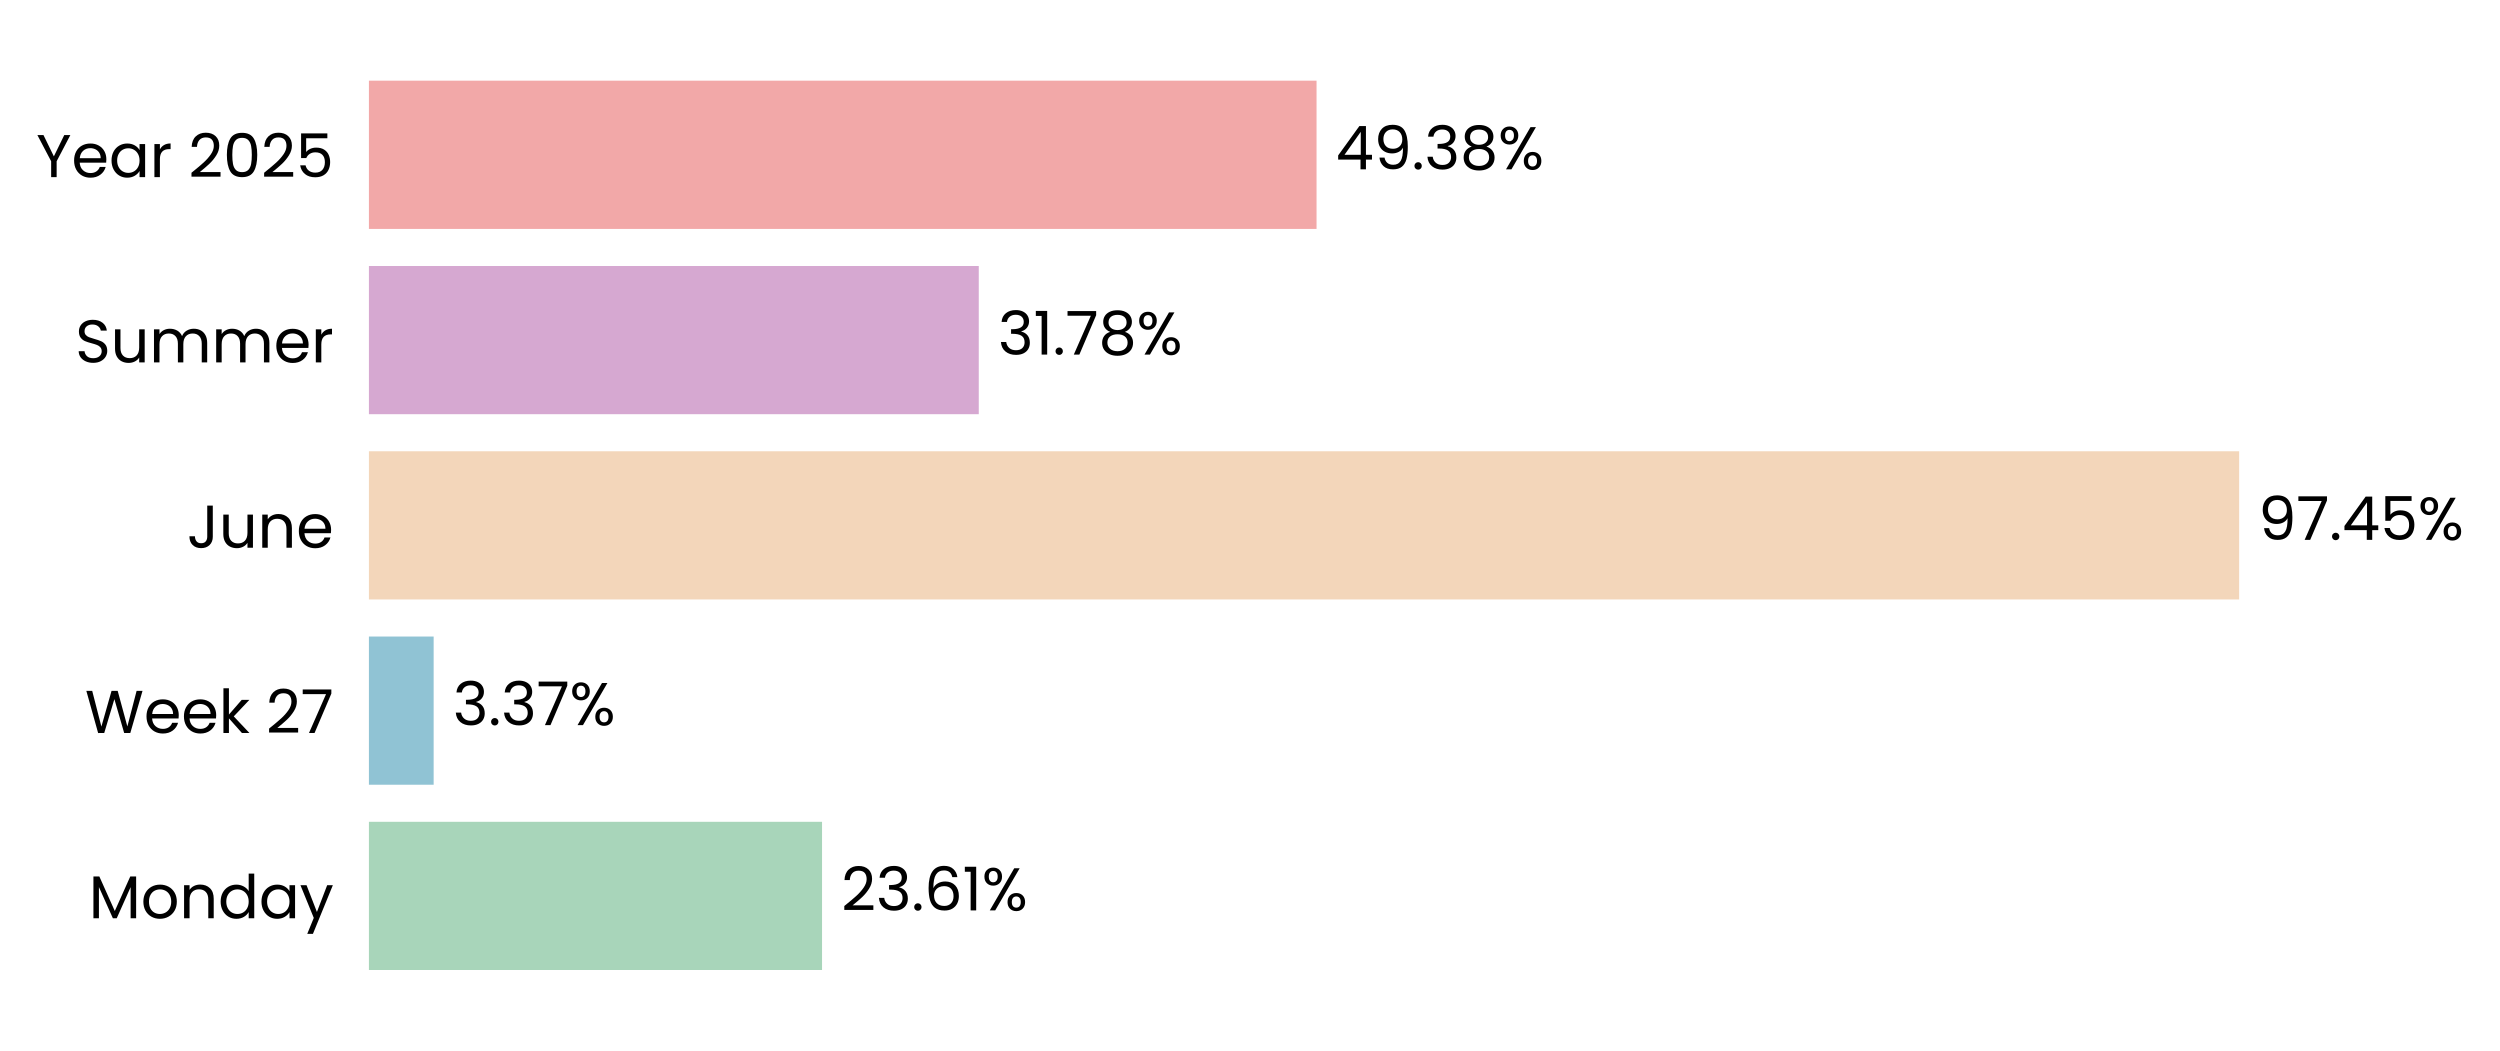
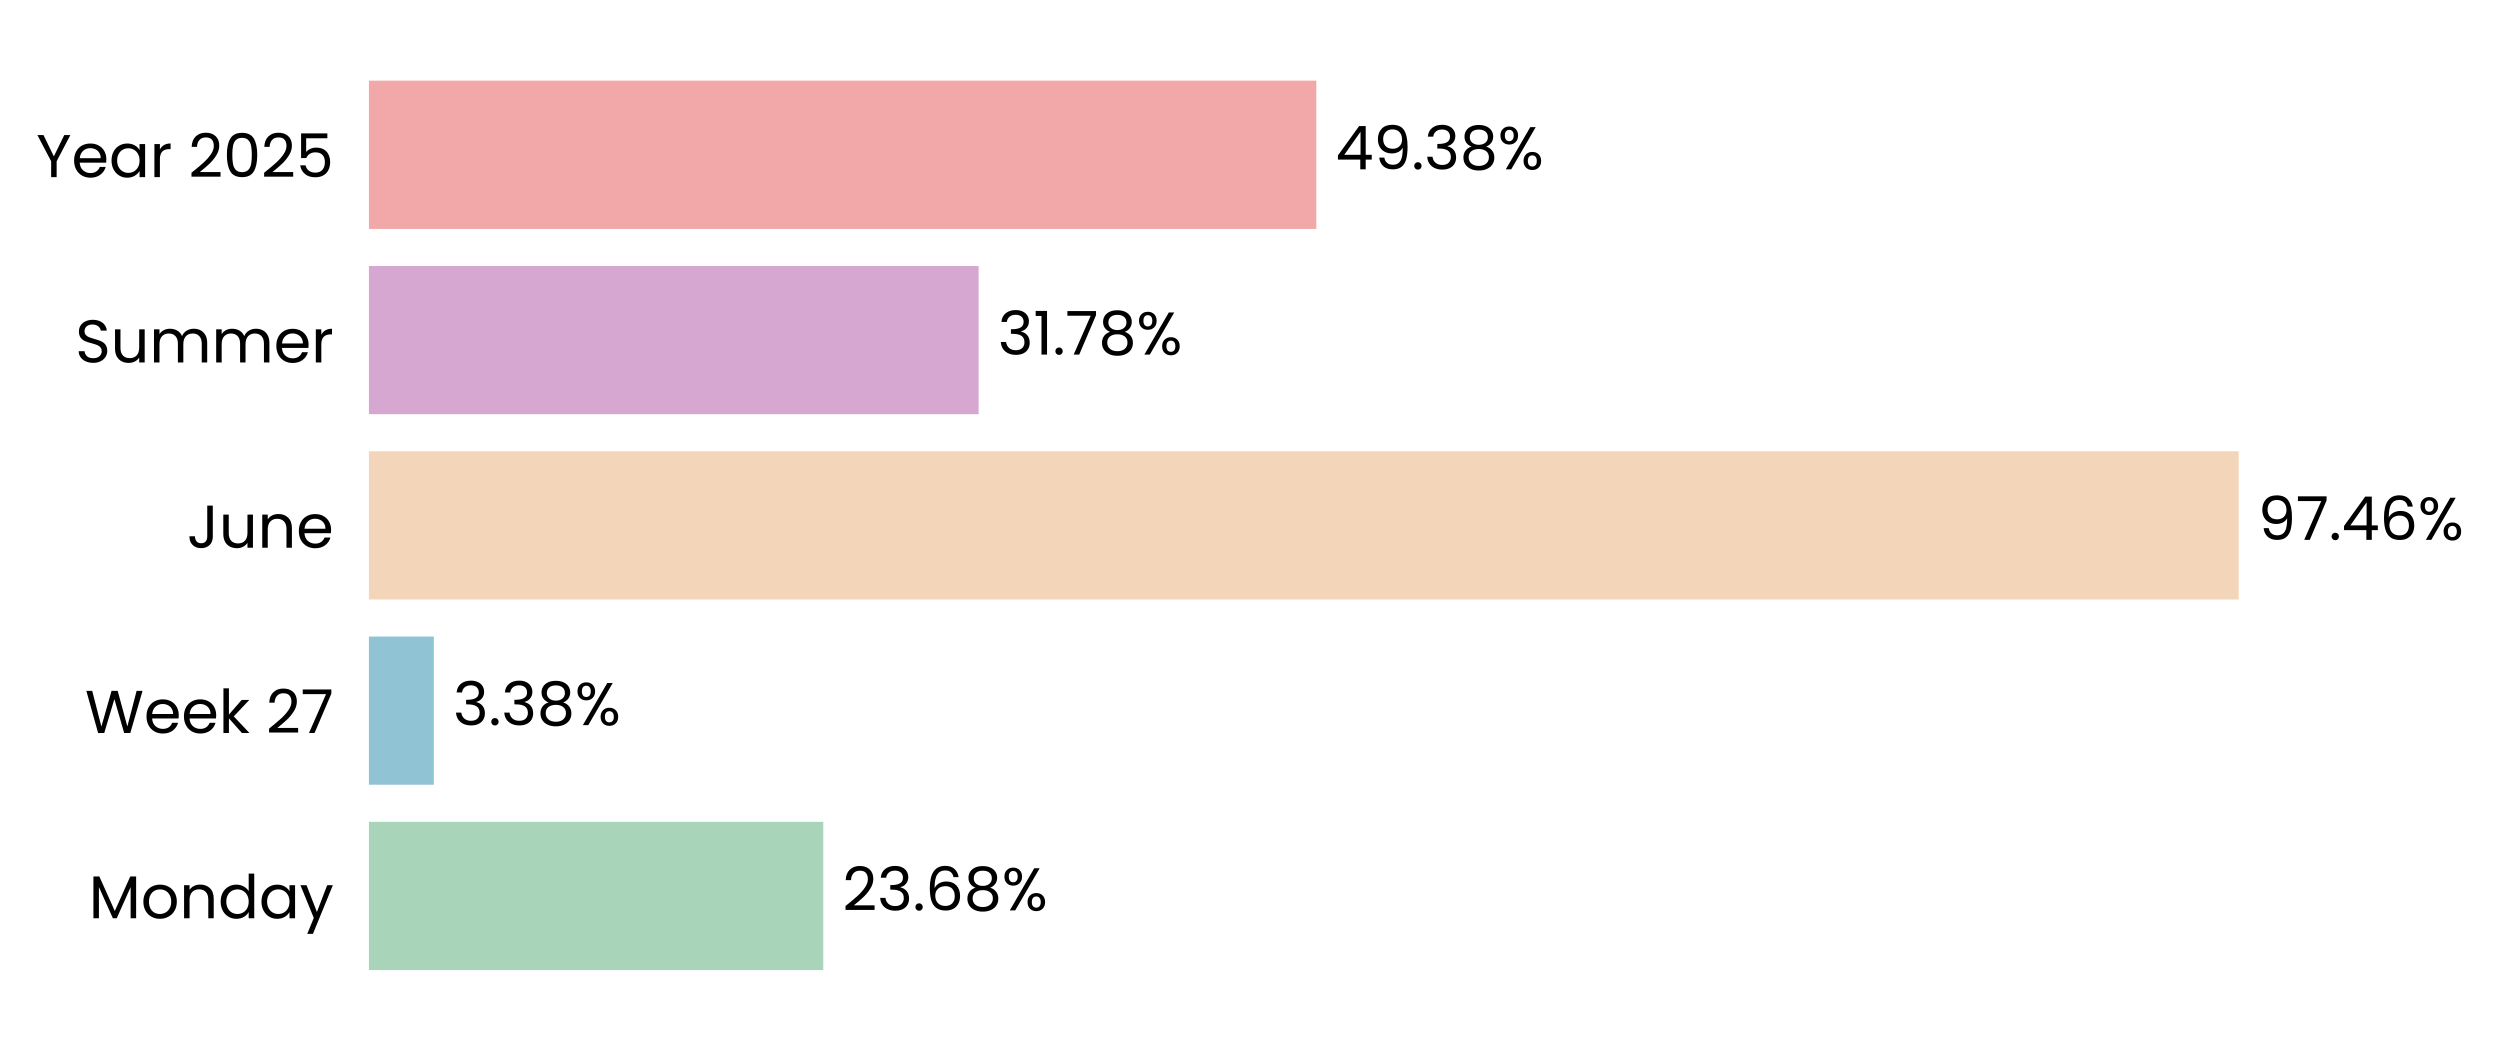
- <svg xmlns="http://www.w3.org/2000/svg" xmlns:xlink="http://www.w3.org/1999/xlink" width="496.799pt" height="208.8pt" viewBox="0 0 496.799 208.8" version="1.1">
+ <svg xmlns="http://www.w3.org/2000/svg" xmlns:xlink="http://www.w3.org/1999/xlink" width="496.794pt" height="208.8pt" viewBox="0 0 496.794 208.8" version="1.1">
  <defs>
    <style type="text/css">*{stroke-linejoin: round; stroke-linecap: butt}</style>
  </defs>
  <g id="figure_1">
    <g id="patch_1">
-       <path d="M 0 208.8  L 496.799 208.8  L 496.799 0  L 0 0  L 0 208.8  z " style="fill: none" />
+       <path d="M 0 208.8  L 496.794 208.8  L 496.794 0  L 0 0  L 0 208.8  z " style="fill: none" />
    </g>
    <g id="axes_1">
      <g id="patch_2">
-         <path d="M 73.311 201.6  L 454.671 201.6  L 454.671 7.2  L 73.311 7.2  L 73.311 201.6  z " style="fill: none" />
+         <path d="M 73.311 201.6  L 454.572 201.6  L 454.572 7.2  L 73.311 7.2  L 73.311 201.6  z " style="fill: none" />
      </g>
      <g id="patch_3">
-         <path d="M 73.311 192.764  L 163.355 192.764  L 163.355 163.309  L 73.311 163.309  z " clip-path="url(#p3c15fe12e2)" style="fill: #a8d5ba" />
+         <path d="M 73.311 192.764  L 163.596 192.764  L 163.596 163.309  L 73.311 163.309  z " clip-path="url(#pcd6c793ffb)" style="fill: #a8d5ba" />
      </g>
      <g id="patch_4">
-         <path d="M 73.311 155.945  L 86.175 155.945  L 86.175 126.491  L 73.311 126.491  z " clip-path="url(#p3c15fe12e2)" style="fill: #90c3d4" />
+         <path d="M 73.311 155.945  L 86.209 155.945  L 86.209 126.491  L 73.311 126.491  z " clip-path="url(#pcd6c793ffb)" style="fill: #90c3d4" />
      </g>
      <g id="patch_5">
-         <path d="M 73.311 119.127  L 444.961 119.127  L 444.961 89.673  L 73.311 89.673  z " clip-path="url(#p3c15fe12e2)" style="fill: #f3d6ba" />
+         <path d="M 73.311 119.127  L 444.873 119.127  L 444.873 89.673  L 73.311 89.673  z " clip-path="url(#pcd6c793ffb)" style="fill: #f3d6ba" />
      </g>
      <g id="patch_6">
-         <path d="M 73.311 82.309  L 194.501 82.309  L 194.501 52.855  L 73.311 52.855  z " clip-path="url(#p3c15fe12e2)" style="fill: #d6a8d1" />
+         <path d="M 73.311 82.309  L 194.473 82.309  L 194.473 52.855  L 73.311 52.855  z " clip-path="url(#pcd6c793ffb)" style="fill: #d6a8d1" />
      </g>
      <g id="patch_7">
-         <path d="M 73.311 45.491  L 261.626 45.491  L 261.626 16.036  L 73.311 16.036  z " clip-path="url(#p3c15fe12e2)" style="fill: #f2a8a8" />
+         <path d="M 73.311 45.491  L 261.578 45.491  L 261.578 16.036  L 73.311 16.036  z " clip-path="url(#pcd6c793ffb)" style="fill: #f2a8a8" />
      </g>
      <g id="matplotlib.axis_1">
        <g id="ytick_1">
          <g id="text_1">
            <g transform="translate(17.64187 182.4764) scale(0.12 -0.12)">
              <defs>
                <path id="Poppins-Regular-4d" d="M 5018 4429  L 5018 0  L 4435 0  L 4435 3302  L 2963 0  L 2554 0  L 1075 3309  L 1075 0  L 493 0  L 493 4429  L 1120 4429  L 2758 768  L 4397 4429  L 5018 4429  z " transform="scale(0.015625)" />
                <path id="Poppins-Regular-6f" d="M 2022 -58  Q 1530 -58 1130 166  Q 730 390 502 803  Q 275 1216 275 1760  Q 275 2298 508 2710  Q 742 3123 1145 3344  Q 1549 3565 2048 3565  Q 2547 3565 2950 3344  Q 3354 3123 3587 2713  Q 3821 2304 3821 1760  Q 3821 1216 3581 803  Q 3341 390 2931 166  Q 2522 -58 2022 -58  z M 2022 454  Q 2336 454 2611 601  Q 2886 749 3056 1043  Q 3226 1338 3226 1760  Q 3226 2182 3059 2476  Q 2893 2771 2624 2915  Q 2355 3059 2042 3059  Q 1722 3059 1456 2915  Q 1190 2771 1030 2476  Q 870 2182 870 1760  Q 870 1331 1027 1036  Q 1184 742 1446 598  Q 1709 454 2022 454  z " transform="scale(0.015625)" />
                <path id="Poppins-Regular-6e" d="M 2202 3571  Q 2842 3571 3238 3184  Q 3635 2797 3635 2067  L 3635 0  L 3059 0  L 3059 1984  Q 3059 2509 2796 2787  Q 2534 3066 2080 3066  Q 1619 3066 1347 2778  Q 1075 2490 1075 1939  L 1075 0  L 493 0  L 493 3507  L 1075 3507  L 1075 3008  Q 1248 3277 1545 3424  Q 1843 3571 2202 3571  z " transform="scale(0.015625)" />
                <path id="Poppins-Regular-64" d="M 275 1766  Q 275 2304 492 2710  Q 710 3117 1091 3341  Q 1472 3565 1946 3565  Q 2355 3565 2707 3376  Q 3059 3187 3245 2880  L 3245 4736  L 3834 4736  L 3834 0  L 3245 0  L 3245 659  Q 3072 346 2733 144  Q 2394 -58 1939 -58  Q 1472 -58 1091 172  Q 710 403 492 819  Q 275 1235 275 1766  z M 3245 1760  Q 3245 2157 3085 2451  Q 2925 2746 2653 2902  Q 2381 3059 2054 3059  Q 1728 3059 1459 2905  Q 1190 2752 1030 2457  Q 870 2163 870 1766  Q 870 1363 1030 1065  Q 1190 768 1459 611  Q 1728 454 2054 454  Q 2381 454 2653 611  Q 2925 768 3085 1065  Q 3245 1363 3245 1760  z " transform="scale(0.015625)" />
                <path id="Poppins-Regular-61" d="M 275 1766  Q 275 2304 492 2710  Q 710 3117 1091 3341  Q 1472 3565 1939 3565  Q 2400 3565 2739 3366  Q 3078 3168 3245 2867  L 3245 3507  L 3834 3507  L 3834 0  L 3245 0  L 3245 653  Q 3072 346 2729 144  Q 2387 -58 1933 -58  Q 1466 -58 1088 172  Q 710 403 492 819  Q 275 1235 275 1766  z M 3245 1760  Q 3245 2157 3085 2451  Q 2925 2746 2653 2902  Q 2381 3059 2054 3059  Q 1728 3059 1459 2905  Q 1190 2752 1030 2457  Q 870 2163 870 1766  Q 870 1363 1030 1065  Q 1190 768 1459 611  Q 1728 454 2054 454  Q 2381 454 2653 611  Q 2925 768 3085 1065  Q 3245 1363 3245 1760  z " transform="scale(0.015625)" />
                <path id="Poppins-Regular-79" d="M 3514 3507  L 1402 -1651  L 800 -1651  L 1491 38  L 77 3507  L 723 3507  L 1824 666  L 2912 3507  L 3514 3507  z " transform="scale(0.015625)" />
              </defs>
              <use xlink:href="#Poppins-Regular-4d" />
              <use xlink:href="#Poppins-Regular-6f" transform="translate(86.09999 0)" />
              <use xlink:href="#Poppins-Regular-6e" transform="translate(150.1 0)" />
              <use xlink:href="#Poppins-Regular-64" transform="translate(214.1 0)" />
              <use xlink:href="#Poppins-Regular-61" transform="translate(281.7 0)" />
              <use xlink:href="#Poppins-Regular-79" transform="translate(349.2999 0)" />
            </g>
          </g>
        </g>
        <g id="ytick_2">
          <g id="text_2">
            <g transform="translate(16.88437 145.6582) scale(0.12 -0.12)">
              <defs>
                <path id="Poppins-Regular-57" d="M 6099 4461  L 4806 0  L 4154 0  L 3117 3590  L 2042 0  L 1395 -6  L 147 4461  L 768 4461  L 1741 678  L 2816 4461  L 3469 4461  L 4493 691  L 5472 4461  L 6099 4461  z " transform="scale(0.015625)" />
                <path id="Poppins-Regular-65" d="M 3693 1888  Q 3693 1722 3674 1536  L 870 1536  Q 902 1018 1225 726  Q 1549 435 2010 435  Q 2387 435 2640 611  Q 2893 787 2995 1082  L 3622 1082  Q 3482 576 3059 259  Q 2637 -58 2010 -58  Q 1510 -58 1116 166  Q 723 390 499 803  Q 275 1216 275 1760  Q 275 2304 492 2713  Q 710 3123 1104 3344  Q 1498 3565 2010 3565  Q 2509 3565 2893 3347  Q 3277 3130 3485 2749  Q 3693 2368 3693 1888  z M 3091 2010  Q 3091 2342 2944 2582  Q 2797 2822 2544 2947  Q 2291 3072 1984 3072  Q 1542 3072 1232 2790  Q 922 2509 877 2010  L 3091 2010  z " transform="scale(0.015625)" />
                <path id="Poppins-Regular-6b" d="M 2451 0  L 1075 1549  L 1075 0  L 493 0  L 493 4736  L 1075 4736  L 1075 1952  L 2426 3507  L 3238 3507  L 1587 1760  L 3245 0  L 2451 0  z " transform="scale(0.015625)" />
                <path id="Poppins-Regular-20" transform="scale(0.015625)" />
                <path id="Poppins-Regular-32" d="M 326 467  Q 1139 1120 1600 1539  Q 2061 1958 2377 2416  Q 2694 2874 2694 3315  Q 2694 3731 2492 3971  Q 2291 4211 1843 4211  Q 1408 4211 1168 3939  Q 928 3667 909 3213  L 346 3213  Q 371 3930 780 4320  Q 1190 4710 1837 4710  Q 2496 4710 2883 4345  Q 3270 3981 3270 3341  Q 3270 2810 2953 2307  Q 2637 1805 2233 1424  Q 1830 1043 1203 538  L 3405 538  L 3405 51  L 326 51  L 326 467  z " transform="scale(0.015625)" />
                <path id="Poppins-Regular-37" d="M 3245 4173  L 1466 0  L 877 0  L 2682 4115  L 211 4115  L 211 4614  L 3245 4614  L 3245 4173  z " transform="scale(0.015625)" />
              </defs>
              <use xlink:href="#Poppins-Regular-57" />
              <use xlink:href="#Poppins-Regular-65" transform="translate(97.59999 0)" />
              <use xlink:href="#Poppins-Regular-65" transform="translate(159.6 0)" />
              <use xlink:href="#Poppins-Regular-6b" transform="translate(221.6 0)" />
              <use xlink:href="#Poppins-Regular-20" transform="translate(273.0999 0)" />
              <use xlink:href="#Poppins-Regular-32" transform="translate(299.7999 0)" />
              <use xlink:href="#Poppins-Regular-37" transform="translate(357.2999 0)" />
            </g>
          </g>
        </g>
        <g id="ytick_3">
          <g id="text_3">
            <g transform="translate(37.15125 108.84) scale(0.12 -0.12)">
              <defs>
                <path id="Poppins-Regular-4a" d="M 2739 4461  L 2739 1165  Q 2739 614 2400 284  Q 2061 -45 1504 -45  Q 941 -45 601 291  Q 262 627 262 1210  L 845 1210  Q 851 883 1014 678  Q 1178 474 1504 474  Q 1830 474 1990 669  Q 2150 864 2150 1165  L 2150 4461  L 2739 4461  z " transform="scale(0.015625)" />
                <path id="Poppins-Regular-75" d="M 3603 3507  L 3603 0  L 3021 0  L 3021 518  Q 2854 250 2556 99  Q 2259 -51 1901 -51  Q 1491 -51 1164 118  Q 838 288 649 627  Q 461 966 461 1453  L 461 3507  L 1037 3507  L 1037 1530  Q 1037 1011 1299 732  Q 1562 454 2016 454  Q 2483 454 2752 742  Q 3021 1030 3021 1581  L 3021 3507  L 3603 3507  z " transform="scale(0.015625)" />
              </defs>
              <use xlink:href="#Poppins-Regular-4a" />
              <use xlink:href="#Poppins-Regular-75" transform="translate(52.99999 0)" />
              <use xlink:href="#Poppins-Regular-6e" transform="translate(117 0)" />
              <use xlink:href="#Poppins-Regular-65" transform="translate(181 0)" />
            </g>
          </g>
        </g>
        <g id="ytick_4">
          <g id="text_4">
            <g transform="translate(14.95125 72.02182) scale(0.12 -0.12)">
              <defs>
                <path id="Poppins-Regular-53" d="M 1907 -45  Q 1466 -45 1117 112  Q 768 269 569 547  Q 371 826 365 1190  L 986 1190  Q 1018 877 1245 662  Q 1472 448 1907 448  Q 2323 448 2563 656  Q 2803 864 2803 1190  Q 2803 1446 2662 1606  Q 2522 1766 2310 1849  Q 2099 1933 1741 2029  Q 1299 2144 1033 2259  Q 768 2374 579 2620  Q 390 2867 390 3283  Q 390 3648 576 3929  Q 762 4211 1098 4364  Q 1434 4518 1869 4518  Q 2496 4518 2896 4204  Q 3296 3891 3347 3373  L 2707 3373  Q 2675 3629 2438 3824  Q 2202 4019 1811 4019  Q 1446 4019 1216 3830  Q 986 3642 986 3302  Q 986 3059 1123 2905  Q 1261 2752 1462 2672  Q 1664 2592 2029 2490  Q 2470 2368 2739 2249  Q 3008 2131 3200 1884  Q 3392 1638 3392 1216  Q 3392 890 3219 602  Q 3046 314 2707 134  Q 2368 -45 1907 -45  z " transform="scale(0.015625)" />
                <path id="Poppins-Regular-6d" d="M 4710 3571  Q 5120 3571 5440 3401  Q 5760 3232 5945 2893  Q 6131 2554 6131 2067  L 6131 0  L 5555 0  L 5555 1984  Q 5555 2509 5296 2787  Q 5037 3066 4595 3066  Q 4141 3066 3872 2774  Q 3603 2483 3603 1933  L 3603 0  L 3027 0  L 3027 1984  Q 3027 2509 2768 2787  Q 2509 3066 2067 3066  Q 1613 3066 1344 2774  Q 1075 2483 1075 1933  L 1075 0  L 493 0  L 493 3507  L 1075 3507  L 1075 3002  Q 1248 3277 1539 3424  Q 1830 3571 2182 3571  Q 2624 3571 2963 3372  Q 3302 3174 3469 2790  Q 3616 3162 3955 3366  Q 4294 3571 4710 3571  z " transform="scale(0.015625)" />
                <path id="Poppins-Regular-72" d="M 1075 2938  Q 1229 3238 1513 3404  Q 1798 3571 2208 3571  L 2208 2970  L 2054 2970  Q 1075 2970 1075 1907  L 1075 0  L 493 0  L 493 3507  L 1075 3507  L 1075 2938  z " transform="scale(0.015625)" />
              </defs>
              <use xlink:href="#Poppins-Regular-53" />
              <use xlink:href="#Poppins-Regular-75" transform="translate(58.7 0)" />
              <use xlink:href="#Poppins-Regular-6d" transform="translate(122.7 0)" />
              <use xlink:href="#Poppins-Regular-6d" transform="translate(225.7 0)" />
              <use xlink:href="#Poppins-Regular-65" transform="translate(328.7 0)" />
              <use xlink:href="#Poppins-Regular-72" transform="translate(390.6999 0)" />
            </g>
          </g>
        </g>
        <g id="ytick_5">
          <g id="text_5">
            <g transform="translate(7.2 35.20364) scale(0.12 -0.12)">
              <defs>
                <path id="Poppins-Regular-59" d="M 3616 4461  L 2163 1683  L 2163 0  L 1581 0  L 1581 1683  L 122 4461  L 768 4461  L 1869 2202  L 2970 4461  L 3616 4461  z " transform="scale(0.015625)" />
                <path id="Poppins-Regular-30" d="M 397 2362  Q 397 3462 755 4080  Q 1114 4698 2010 4698  Q 2899 4698 3257 4080  Q 3616 3462 3616 2362  Q 3616 1242 3257 621  Q 2899 0 2010 0  Q 1114 0 755 621  Q 397 1242 397 2362  z M 3040 2362  Q 3040 2918 2966 3305  Q 2893 3693 2665 3929  Q 2438 4166 2010 4166  Q 1574 4166 1347 3929  Q 1120 3693 1046 3305  Q 973 2918 973 2362  Q 973 1786 1046 1395  Q 1120 1005 1347 768  Q 1574 531 2010 531  Q 2438 531 2665 768  Q 2893 1005 2966 1395  Q 3040 1786 3040 2362  z " transform="scale(0.015625)" />
                <path id="Poppins-Regular-35" d="M 3347 4122  L 1101 4122  L 1101 2662  Q 1248 2867 1536 2998  Q 1824 3130 2157 3130  Q 2688 3130 3021 2909  Q 3354 2688 3498 2339  Q 3642 1990 3642 1600  Q 3642 1139 3469 774  Q 3296 410 2941 198  Q 2586 -13 2061 -13  Q 1389 -13 973 332  Q 557 678 467 1254  L 1037 1254  Q 1120 890 1389 685  Q 1658 480 2067 480  Q 2573 480 2829 784  Q 3085 1088 3085 1587  Q 3085 2086 2829 2358  Q 2573 2630 2074 2630  Q 1734 2630 1481 2467  Q 1229 2304 1114 2022  L 563 2022  L 563 4634  L 3347 4634  L 3347 4122  z " transform="scale(0.015625)" />
              </defs>
              <use xlink:href="#Poppins-Regular-59" />
              <use xlink:href="#Poppins-Regular-65" transform="translate(58.39999 0)" />
              <use xlink:href="#Poppins-Regular-61" transform="translate(120.4 0)" />
              <use xlink:href="#Poppins-Regular-72" transform="translate(188 0)" />
              <use xlink:href="#Poppins-Regular-20" transform="translate(225.3 0)" />
              <use xlink:href="#Poppins-Regular-32" transform="translate(252 0)" />
              <use xlink:href="#Poppins-Regular-30" transform="translate(309.4999 0)" />
              <use xlink:href="#Poppins-Regular-32" transform="translate(372.2999 0)" />
              <use xlink:href="#Poppins-Regular-35" transform="translate(429.7999 0)" />
            </g>
          </g>
        </g>
      </g>
      <g id="text_6">
-         <g transform="translate(167.1681 180.9164) scale(0.12 -0.12)">
+         <g transform="translate(167.4085 180.9164) scale(0.12 -0.12)">
          <defs>
            <path id="Poppins-Regular-33" d="M 384 3462  Q 429 4051 838 4384  Q 1248 4717 1901 4717  Q 2336 4717 2653 4560  Q 2970 4403 3133 4134  Q 3296 3866 3296 3526  Q 3296 3130 3069 2842  Q 2842 2554 2477 2470  L 2477 2438  Q 2893 2336 3136 2035  Q 3379 1734 3379 1248  Q 3379 883 3212 592  Q 3046 301 2713 134  Q 2381 -32 1914 -32  Q 1235 -32 800 323  Q 365 678 314 1331  L 877 1331  Q 922 947 1190 704  Q 1459 461 1907 461  Q 2355 461 2588 694  Q 2822 928 2822 1299  Q 2822 1779 2502 1990  Q 2182 2202 1536 2202  L 1389 2202  L 1389 2688  L 1542 2688  Q 2131 2694 2432 2883  Q 2733 3072 2733 3469  Q 2733 3808 2512 4013  Q 2291 4218 1882 4218  Q 1485 4218 1241 4013  Q 998 3808 954 3462  L 384 3462  z " transform="scale(0.015625)" />
            <path id="Poppins-Regular-2e" d="M 678 -38  Q 512 -38 397 77  Q 282 192 282 358  Q 282 525 397 640  Q 512 755 678 755  Q 838 755 950 640  Q 1062 525 1062 358  Q 1062 192 950 77  Q 838 -38 678 -38  z " transform="scale(0.015625)" />
            <path id="Poppins-Regular-36" d="M 2976 3526  Q 2835 4237 2099 4237  Q 1530 4237 1248 3798  Q 966 3360 973 2355  Q 1120 2688 1462 2877  Q 1805 3066 2227 3066  Q 2886 3066 3280 2656  Q 3674 2246 3674 1523  Q 3674 1088 3504 742  Q 3334 397 2992 192  Q 2650 -13 2163 -13  Q 1504 -13 1133 281  Q 762 576 614 1094  Q 467 1613 467 2374  Q 467 4723 2106 4723  Q 2733 4723 3091 4384  Q 3450 4045 3514 3526  L 2976 3526  z M 2106 2573  Q 1830 2573 1587 2461  Q 1344 2349 1193 2121  Q 1043 1894 1043 1568  Q 1043 1082 1324 778  Q 1606 474 2131 474  Q 2579 474 2844 752  Q 3110 1030 3110 1504  Q 3110 2003 2854 2288  Q 2598 2573 2106 2573  z " transform="scale(0.015625)" />
-             <path id="Poppins-Regular-31" d="M 243 4096  L 243 4627  L 1446 4627  L 1446 0  L 858 0  L 858 4096  L 243 4096  z " transform="scale(0.015625)" />
+             <path id="Poppins-Regular-38" d="M 1242 2406  Q 883 2547 691 2816  Q 499 3085 499 3469  Q 499 3814 672 4092  Q 845 4371 1187 4534  Q 1530 4698 2016 4698  Q 2502 4698 2844 4534  Q 3187 4371 3363 4092  Q 3539 3814 3539 3469  Q 3539 3098 3340 2819  Q 3142 2541 2797 2406  Q 3194 2285 3427 1981  Q 3661 1677 3661 1248  Q 3661 832 3456 521  Q 3251 211 2876 41  Q 2502 -128 2016 -128  Q 1530 -128 1162 41  Q 794 211 589 521  Q 384 832 384 1248  Q 384 1677 614 1984  Q 845 2291 1242 2406  z M 2976 3398  Q 2976 3789 2720 4000  Q 2464 4211 2016 4211  Q 1574 4211 1318 4000  Q 1062 3789 1062 3392  Q 1062 3034 1328 2816  Q 1594 2598 2016 2598  Q 2445 2598 2710 2819  Q 2976 3040 2976 3398  z M 2016 2150  Q 1542 2150 1241 1929  Q 941 1709 941 1267  Q 941 858 1232 608  Q 1523 358 2016 358  Q 2509 358 2797 608  Q 3085 858 3085 1267  Q 3085 1696 2790 1923  Q 2496 2150 2016 2150  z " transform="scale(0.015625)" />
            <path id="Poppins-Regular-25" d="M 269 3584  Q 269 4019 531 4278  Q 794 4538 1203 4538  Q 1613 4538 1875 4278  Q 2138 4019 2138 3584  Q 2138 3142 1875 2883  Q 1613 2624 1203 2624  Q 794 2624 531 2883  Q 269 3142 269 3584  z M 4006 4467  L 1414 0  L 838 0  L 3430 4467  L 4006 4467  z M 1203 4179  Q 986 4179 861 4028  Q 736 3878 736 3584  Q 736 3290 861 3136  Q 986 2982 1203 2982  Q 1421 2982 1549 3139  Q 1677 3296 1677 3584  Q 1677 3878 1549 4028  Q 1421 4179 1203 4179  z M 2720 883  Q 2720 1325 2982 1584  Q 3245 1843 3654 1843  Q 4064 1843 4323 1584  Q 4582 1325 4582 883  Q 4582 448 4323 185  Q 4064 -77 3654 -77  Q 3245 -77 2982 182  Q 2720 442 2720 883  z M 3648 1478  Q 3430 1478 3302 1328  Q 3174 1178 3174 883  Q 3174 595 3302 444  Q 3430 294 3648 294  Q 3866 294 3994 444  Q 4122 595 4122 883  Q 4122 1178 3994 1328  Q 3866 1478 3648 1478  z " transform="scale(0.015625)" />
          </defs>
          <use xlink:href="#Poppins-Regular-32" />
          <use xlink:href="#Poppins-Regular-33" transform="translate(57.49999 0)" />
          <use xlink:href="#Poppins-Regular-2e" transform="translate(116.4 0)" />
          <use xlink:href="#Poppins-Regular-36" transform="translate(137.4 0)" />
-           <use xlink:href="#Poppins-Regular-31" transform="translate(200.8999 0)" />
-           <use xlink:href="#Poppins-Regular-25" transform="translate(232.8999 0)" />
+           <use xlink:href="#Poppins-Regular-38" transform="translate(200.8999 0)" />
+           <use xlink:href="#Poppins-Regular-25" transform="translate(263.9999 0)" />
        </g>
      </g>
      <g id="text_7">
-         <g transform="translate(89.98818 144.0982) scale(0.12 -0.12)">
+         <g transform="translate(90.02167 144.0982) scale(0.12 -0.12)">
          <use xlink:href="#Poppins-Regular-33" />
          <use xlink:href="#Poppins-Regular-2e" transform="translate(58.89999 0)" />
          <use xlink:href="#Poppins-Regular-33" transform="translate(79.89998 0)" />
-           <use xlink:href="#Poppins-Regular-37" transform="translate(138.8 0)" />
-           <use xlink:href="#Poppins-Regular-25" transform="translate(193.4 0)" />
+           <use xlink:href="#Poppins-Regular-38" transform="translate(138.8 0)" />
+           <use xlink:href="#Poppins-Regular-25" transform="translate(201.9 0)" />
        </g>
      </g>
      <g id="text_8">
-         <g transform="translate(448.7741 107.28) scale(0.12 -0.12)">
+         <g transform="translate(448.6854 107.28) scale(0.12 -0.12)">
          <defs>
            <path id="Poppins-Regular-39" d="M 1146 1242  Q 1210 877 1443 678  Q 1677 480 2074 480  Q 2605 480 2857 896  Q 3110 1312 3098 2298  Q 2963 2010 2649 1846  Q 2336 1683 1952 1683  Q 1523 1683 1187 1859  Q 851 2035 659 2374  Q 467 2714 467 3194  Q 467 3878 864 4297  Q 1261 4717 1990 4717  Q 2886 4717 3248 4134  Q 3610 3552 3610 2400  Q 3610 1594 3466 1069  Q 3322 544 2979 269  Q 2637 -6 2042 -6  Q 1389 -6 1024 346  Q 659 698 608 1242  L 1146 1242  z M 2048 2176  Q 2477 2176 2752 2441  Q 3027 2707 3027 3162  Q 3027 3642 2758 3936  Q 2490 4230 2003 4230  Q 1555 4230 1289 3948  Q 1024 3667 1024 3206  Q 1024 2739 1286 2457  Q 1549 2176 2048 2176  z " transform="scale(0.015625)" />
            <path id="Poppins-Regular-34" d="M 256 1030  L 256 1472  L 2502 4582  L 3200 4582  L 3200 1536  L 3840 1536  L 3840 1030  L 3200 1030  L 3200 0  L 2624 0  L 2624 1030  L 256 1030  z M 2650 3974  L 928 1536  L 2650 1536  L 2650 3974  z " transform="scale(0.015625)" />
          </defs>
          <use xlink:href="#Poppins-Regular-39" />
          <use xlink:href="#Poppins-Regular-37" transform="translate(62.99999 0)" />
          <use xlink:href="#Poppins-Regular-2e" transform="translate(117.6 0)" />
          <use xlink:href="#Poppins-Regular-34" transform="translate(138.6 0)" />
-           <use xlink:href="#Poppins-Regular-35" transform="translate(201.5 0)" />
-           <use xlink:href="#Poppins-Regular-25" transform="translate(264.2999 0)" />
+           <use xlink:href="#Poppins-Regular-36" transform="translate(201.5 0)" />
+           <use xlink:href="#Poppins-Regular-25" transform="translate(264.9999 0)" />
        </g>
      </g>
      <g id="text_9">
-         <g transform="translate(198.3148 70.46182) scale(0.12 -0.12)">
+         <g transform="translate(198.2852 70.46182) scale(0.12 -0.12)">
          <defs>
-             <path id="Poppins-Regular-38" d="M 1242 2406  Q 883 2547 691 2816  Q 499 3085 499 3469  Q 499 3814 672 4092  Q 845 4371 1187 4534  Q 1530 4698 2016 4698  Q 2502 4698 2844 4534  Q 3187 4371 3363 4092  Q 3539 3814 3539 3469  Q 3539 3098 3340 2819  Q 3142 2541 2797 2406  Q 3194 2285 3427 1981  Q 3661 1677 3661 1248  Q 3661 832 3456 521  Q 3251 211 2876 41  Q 2502 -128 2016 -128  Q 1530 -128 1162 41  Q 794 211 589 521  Q 384 832 384 1248  Q 384 1677 614 1984  Q 845 2291 1242 2406  z M 2976 3398  Q 2976 3789 2720 4000  Q 2464 4211 2016 4211  Q 1574 4211 1318 4000  Q 1062 3789 1062 3392  Q 1062 3034 1328 2816  Q 1594 2598 2016 2598  Q 2445 2598 2710 2819  Q 2976 3040 2976 3398  z M 2016 2150  Q 1542 2150 1241 1929  Q 941 1709 941 1267  Q 941 858 1232 608  Q 1523 358 2016 358  Q 2509 358 2797 608  Q 3085 858 3085 1267  Q 3085 1696 2790 1923  Q 2496 2150 2016 2150  z " transform="scale(0.015625)" />
+             <path id="Poppins-Regular-31" d="M 243 4096  L 243 4627  L 1446 4627  L 1446 0  L 858 0  L 858 4096  L 243 4096  z " transform="scale(0.015625)" />
          </defs>
          <use xlink:href="#Poppins-Regular-33" />
          <use xlink:href="#Poppins-Regular-31" transform="translate(58.89999 0)" />
          <use xlink:href="#Poppins-Regular-2e" transform="translate(90.89998 0)" />
          <use xlink:href="#Poppins-Regular-37" transform="translate(111.9 0)" />
          <use xlink:href="#Poppins-Regular-38" transform="translate(166.5 0)" />
          <use xlink:href="#Poppins-Regular-25" transform="translate(229.5999 0)" />
        </g>
      </g>
      <g id="text_10">
-         <g transform="translate(265.4394 33.64364) scale(0.12 -0.12)">
+         <g transform="translate(265.3902 33.64364) scale(0.12 -0.12)">
          <use xlink:href="#Poppins-Regular-34" />
          <use xlink:href="#Poppins-Regular-39" transform="translate(62.89999 0)" />
          <use xlink:href="#Poppins-Regular-2e" transform="translate(125.9 0)" />
          <use xlink:href="#Poppins-Regular-33" transform="translate(146.9 0)" />
          <use xlink:href="#Poppins-Regular-38" transform="translate(205.8 0)" />
          <use xlink:href="#Poppins-Regular-25" transform="translate(268.8999 0)" />
        </g>
      </g>
    </g>
  </g>
  <defs>
-     <clipPath id="p3c15fe12e2">
-       <rect x="73.311" y="7.2" width="381.36" height="194.4" />
+     <clipPath id="pcd6c793ffb">
+       <rect x="73.311" y="7.2" width="381.261" height="194.4" />
    </clipPath>
  </defs>
</svg>
